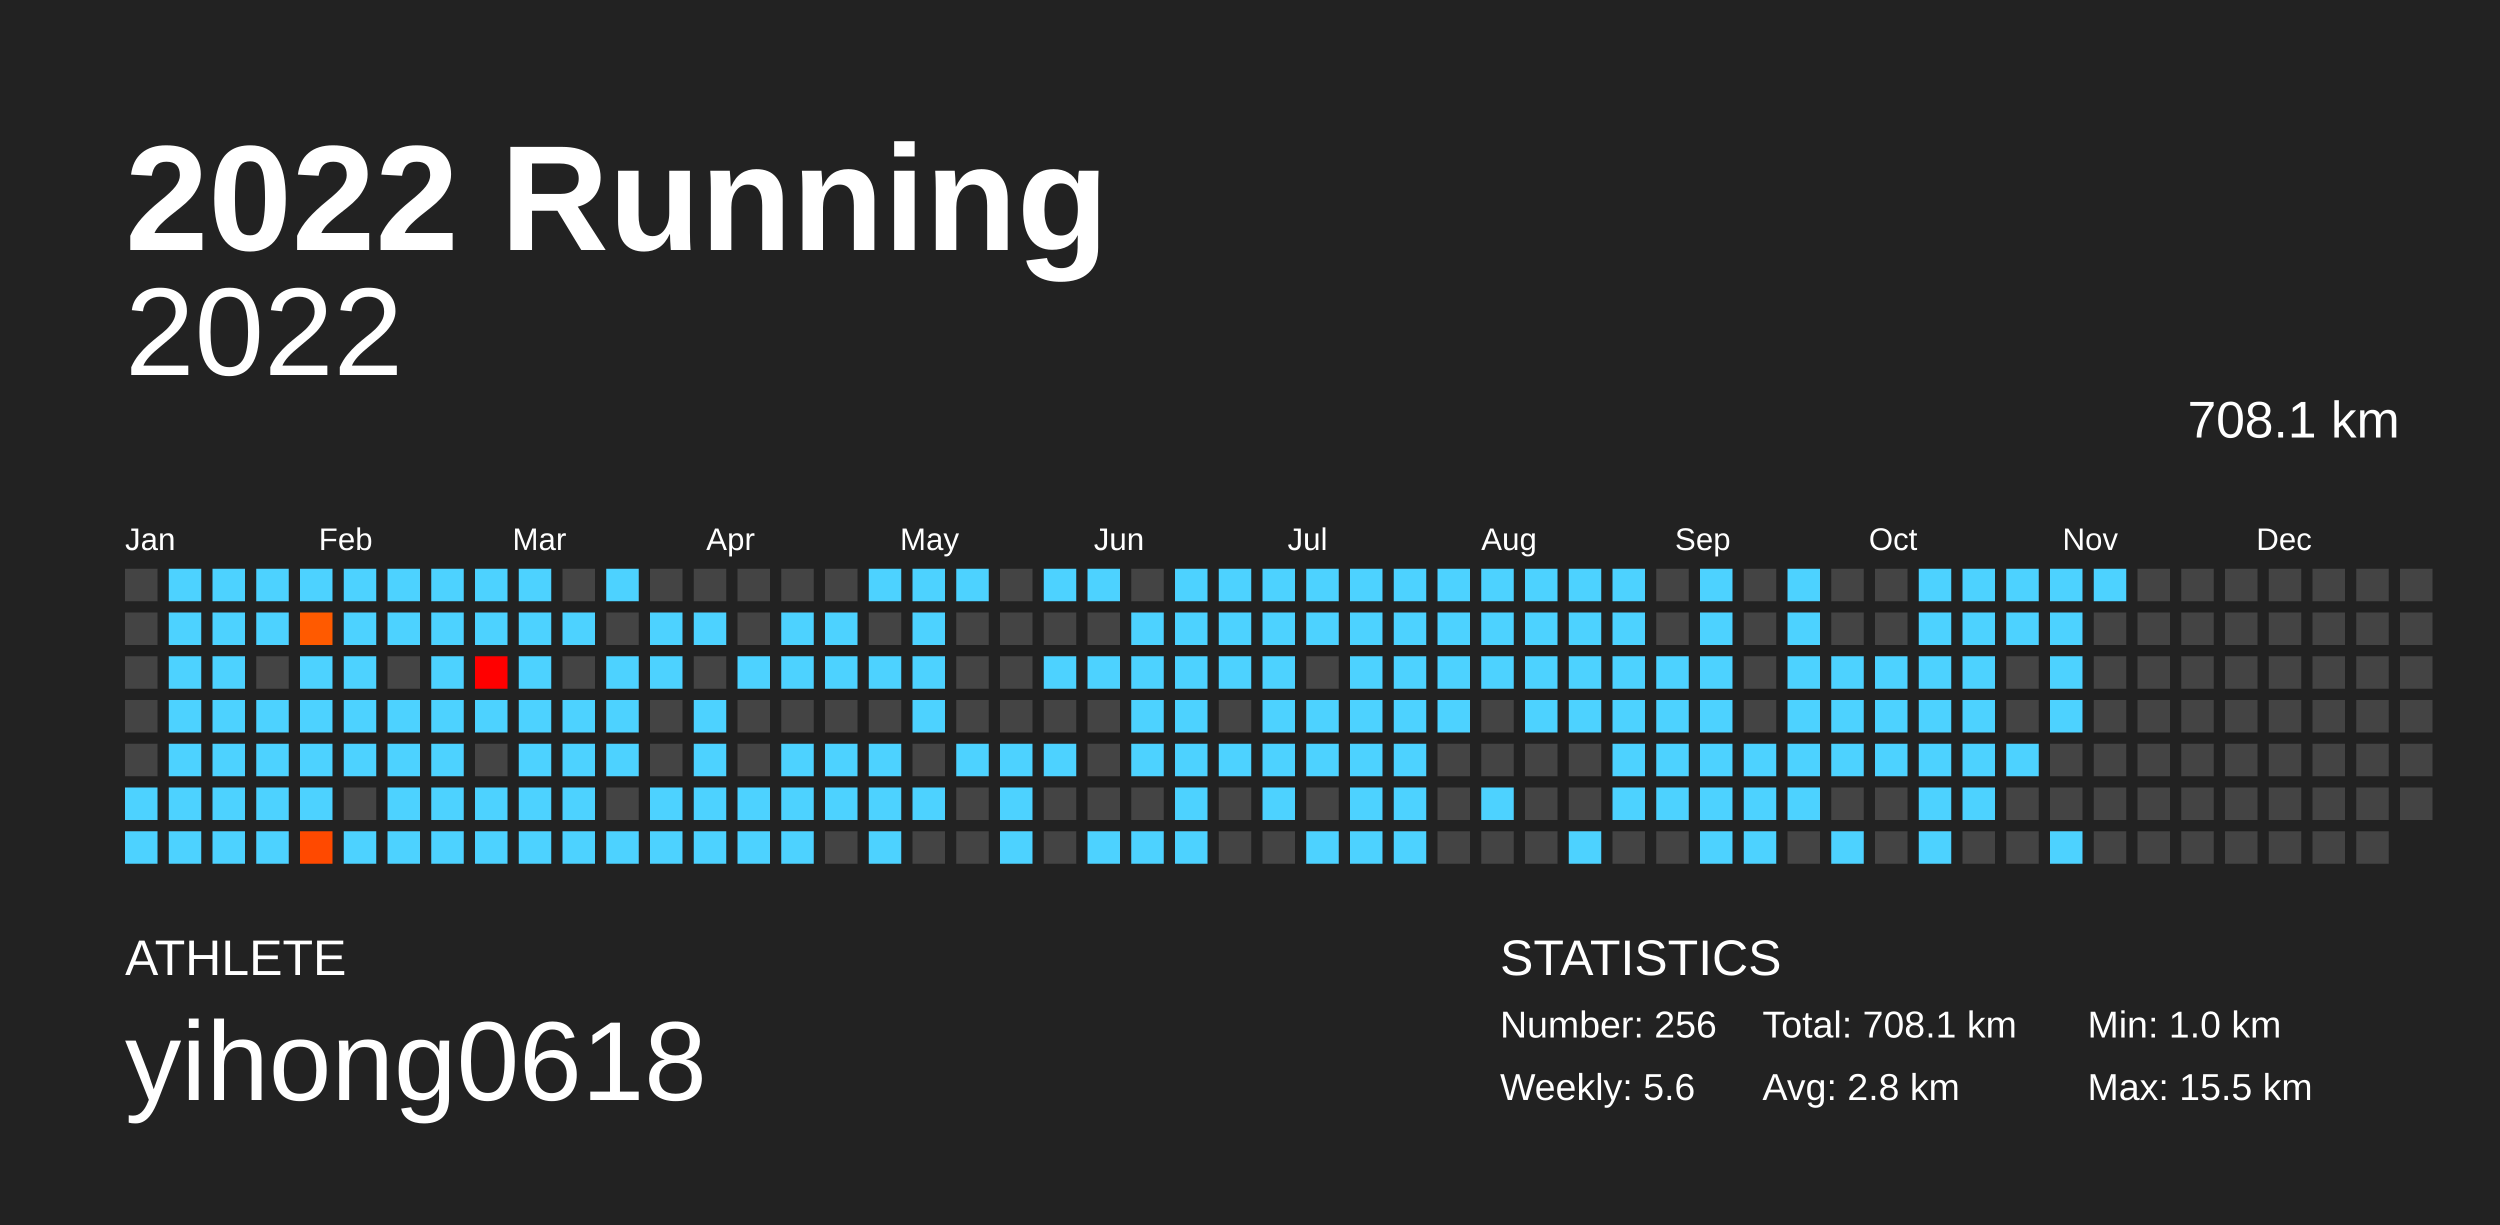
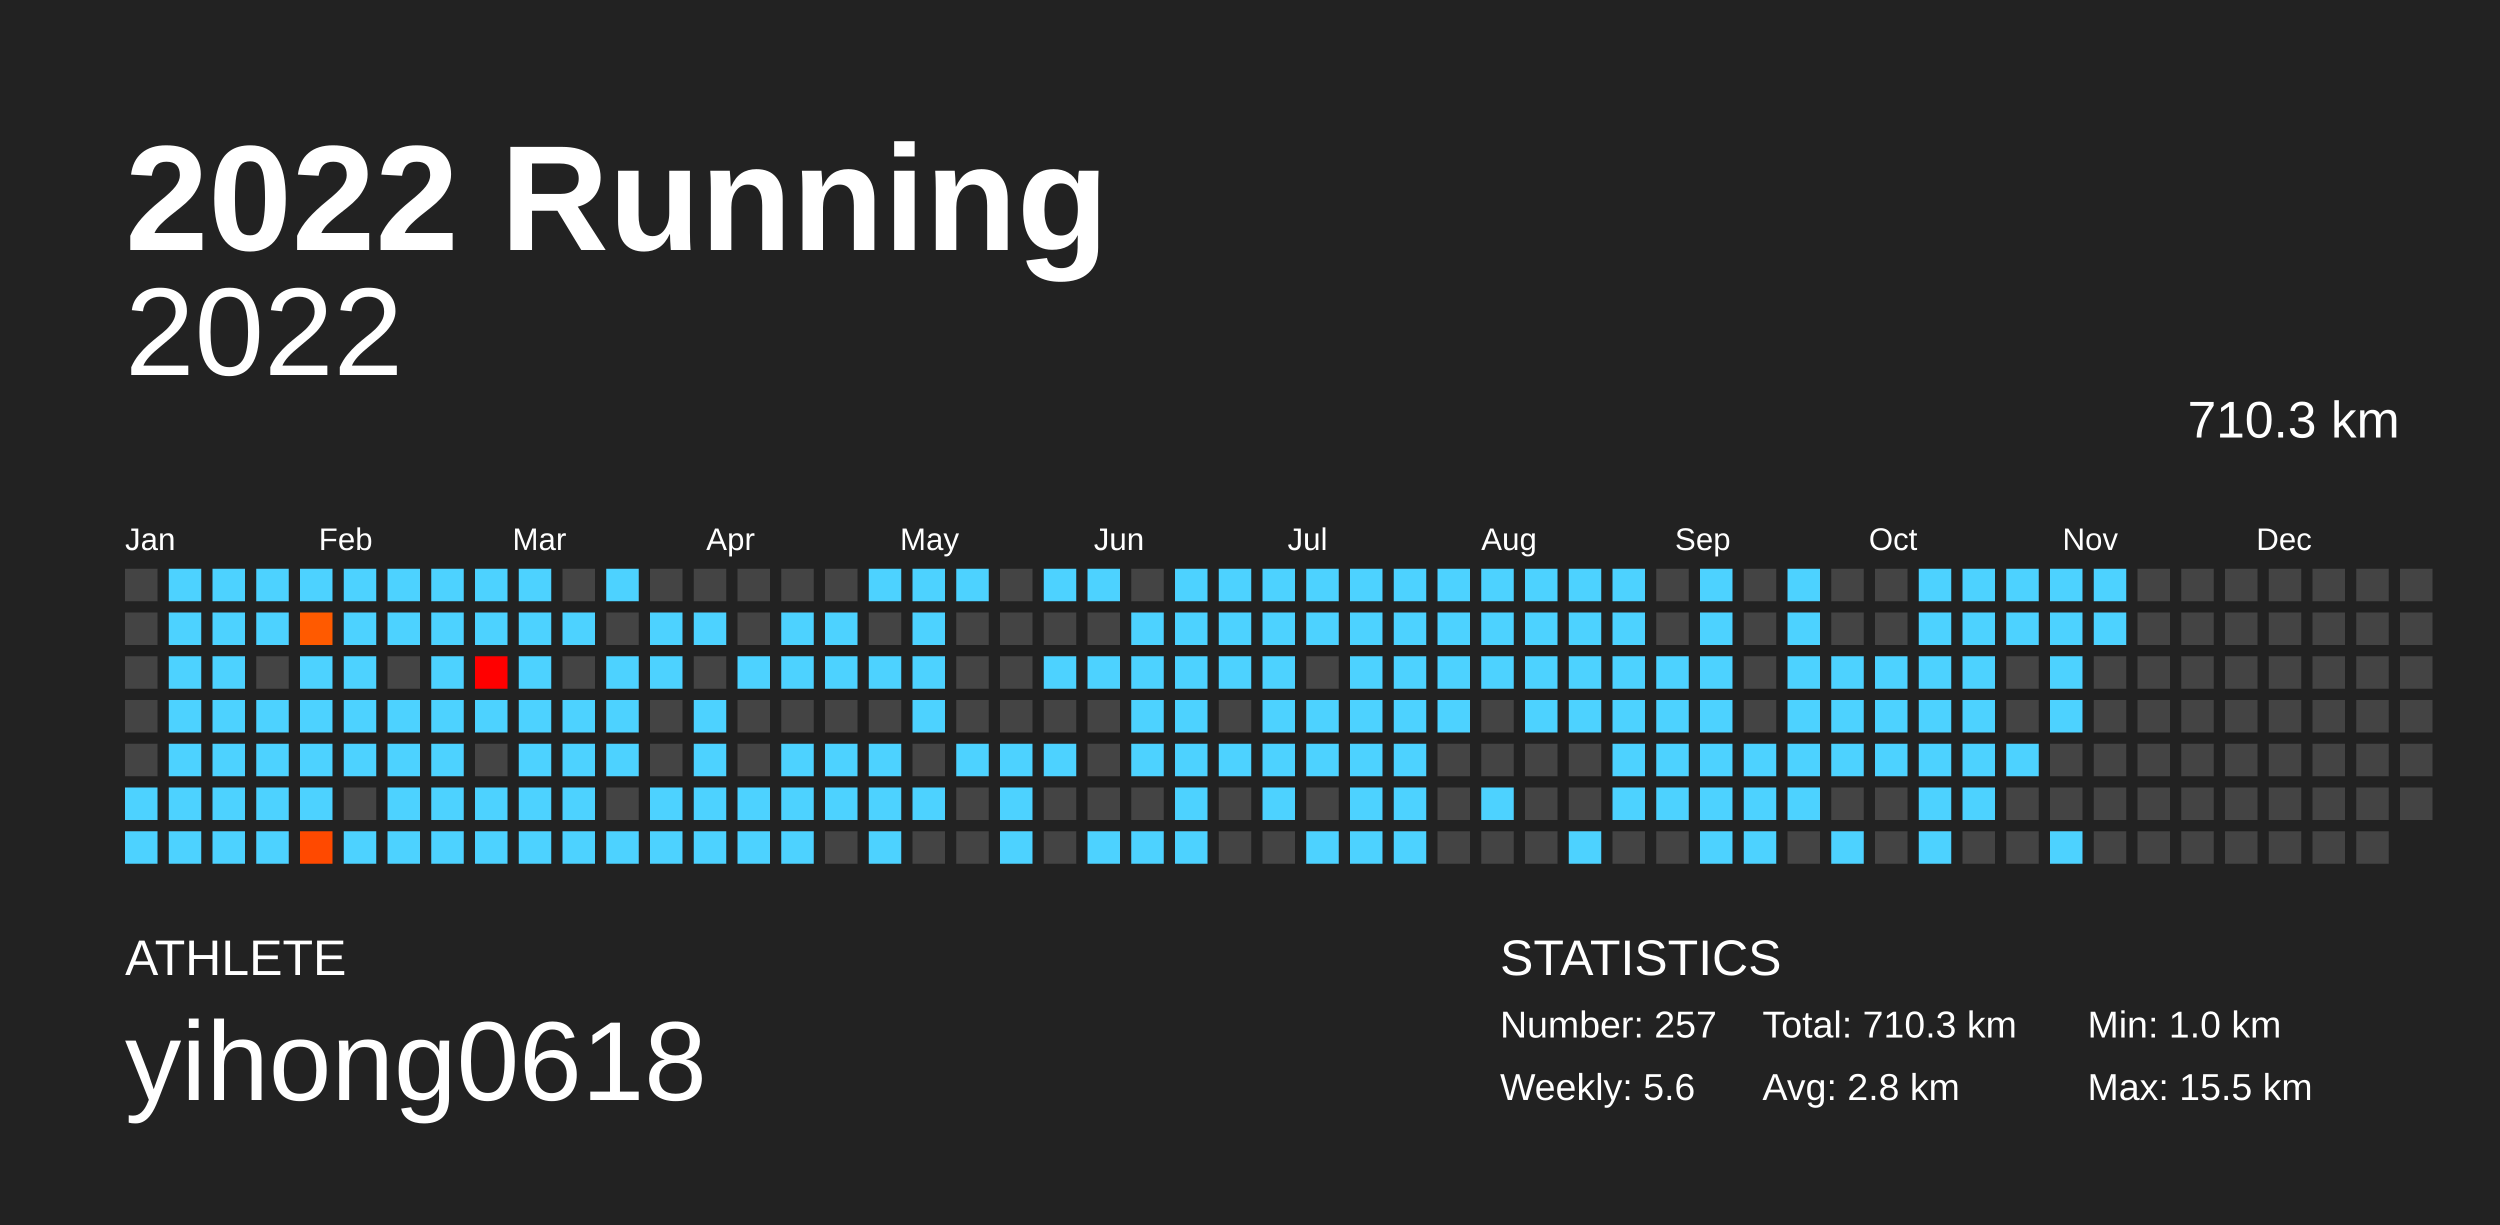
<svg xmlns="http://www.w3.org/2000/svg" baseProfile="full" height="98mm" version="1.1" viewBox="0,0,200,98" width="200mm">
  <defs />
  <rect fill="#222222" height="98" width="200" x="0" y="0" />
  <text fill="#FFFFFF" style="font-size:12px; font-family:Arial; font-weight:bold;" x="10" y="20">2022 Running</text>
  <text fill="#FFFFFF" style="font-size:4px; font-family:Arial" x="10" y="78">ATHLETE</text>
  <text fill="#FFFFFF" style="font-size:9px; font-family:Arial" x="10" y="88">yihong0618</text>
  <text fill="#FFFFFF" style="font-size:4px; font-family:Arial" x="120" y="78">STATISTICS</text>
-   <text fill="#FFFFFF" style="font-size:3px; font-family:Arial" x="120" y="83">Number: 256</text>
+   <text fill="#FFFFFF" style="font-size:3px; font-family:Arial" x="120" y="83">Number: 257</text>
  <text fill="#FFFFFF" style="font-size:3px; font-family:Arial" x="120" y="88">Weekly: 5.6</text>
-   <text fill="#FFFFFF" style="font-size:3px; font-family:Arial" x="141" y="83">Total: 708.1 km</text>
+   <text fill="#FFFFFF" style="font-size:3px; font-family:Arial" x="141" y="83">Total: 710.3 km</text>
  <text fill="#FFFFFF" style="font-size:3px; font-family:Arial" x="141" y="88">Avg: 2.8 km</text>
  <text fill="#FFFFFF" style="font-size:3px; font-family:Arial" x="167" y="83">Min: 1.0 km</text>
  <text fill="#FFFFFF" style="font-size:3px; font-family:Arial" x="167" y="88">Max: 15.5 km</text>
  <text alignment-baseline="hanging" fill="#FFFFFF" style="font-size:10.0px; font-family:Arial;" x="10" y="30">2022</text>
-   <text alignment-baseline="hanging" fill="#FFFFFF" style="font-size:4.125px; font-family:Arial;" x="175" y="35">708.1 km</text>
+   <text alignment-baseline="hanging" fill="#FFFFFF" style="font-size:4.125px; font-family:Arial;" x="175" y="35">710.3 km</text>
  <text fill="#FFFFFF" style="font-size:2.5px; font-family:Arial" x="10.0" y="44">Jan</text>
  <text fill="#FFFFFF" style="font-size:2.5px; font-family:Arial" x="25.5" y="44">Feb</text>
  <text fill="#FFFFFF" style="font-size:2.5px; font-family:Arial" x="41.0" y="44">Mar</text>
  <text fill="#FFFFFF" style="font-size:2.5px; font-family:Arial" x="56.5" y="44">Apr</text>
  <text fill="#FFFFFF" style="font-size:2.5px; font-family:Arial" x="72.0" y="44">May</text>
  <text fill="#FFFFFF" style="font-size:2.5px; font-family:Arial" x="87.5" y="44">Jun</text>
  <text fill="#FFFFFF" style="font-size:2.5px; font-family:Arial" x="103.0" y="44">Jul</text>
  <text fill="#FFFFFF" style="font-size:2.5px; font-family:Arial" x="118.5" y="44">Aug</text>
  <text fill="#FFFFFF" style="font-size:2.5px; font-family:Arial" x="134.0" y="44">Sep</text>
  <text fill="#FFFFFF" style="font-size:2.5px; font-family:Arial" x="149.5" y="44">Oct</text>
  <text fill="#FFFFFF" style="font-size:2.5px; font-family:Arial" x="165.0" y="44">Nov</text>
  <text fill="#FFFFFF" style="font-size:2.5px; font-family:Arial" x="180.5" y="44">Dec</text>
  <rect fill="#444444" height="2.6" width="2.6" x="10.0" y="45.5" />
  <rect fill="#444444" height="2.6" width="2.6" x="10.0" y="49.0" />
  <rect fill="#444444" height="2.6" width="2.6" x="10.0" y="52.5" />
  <rect fill="#444444" height="2.6" width="2.6" x="10.0" y="56.0" />
  <rect fill="#444444" height="2.6" width="2.6" x="10.0" y="59.5" />
  <rect fill="#4dd2ff" height="2.6" width="2.6" x="10.0" y="63.0" />
  <rect fill="#4dd2ff" height="2.6" width="2.6" x="10.0" y="66.5" />
  <rect fill="#4dd2ff" height="2.6" width="2.6" x="13.5" y="45.5" />
  <rect fill="#4dd2ff" height="2.6" width="2.6" x="13.5" y="49.0" />
  <rect fill="#4dd2ff" height="2.6" width="2.6" x="13.5" y="52.5" />
  <rect fill="#4dd2ff" height="2.6" width="2.6" x="13.5" y="56.0" />
  <rect fill="#4dd2ff" height="2.6" width="2.6" x="13.5" y="59.5" />
  <rect fill="#4dd2ff" height="2.6" width="2.6" x="13.5" y="63.0" />
  <rect fill="#4dd2ff" height="2.6" width="2.6" x="13.5" y="66.5" />
  <rect fill="#4dd2ff" height="2.6" width="2.6" x="17.0" y="45.5" />
  <rect fill="#4dd2ff" height="2.6" width="2.6" x="17.0" y="49.0" />
  <rect fill="#4dd2ff" height="2.6" width="2.6" x="17.0" y="52.5" />
  <rect fill="#4dd2ff" height="2.6" width="2.6" x="17.0" y="56.0" />
  <rect fill="#4dd2ff" height="2.6" width="2.6" x="17.0" y="59.5" />
  <rect fill="#4dd2ff" height="2.6" width="2.6" x="17.0" y="63.0" />
  <rect fill="#4dd2ff" height="2.6" width="2.6" x="17.0" y="66.5" />
  <rect fill="#4dd2ff" height="2.6" width="2.6" x="20.5" y="45.5" />
  <rect fill="#4dd2ff" height="2.6" width="2.6" x="20.5" y="49.0" />
  <rect fill="#444444" height="2.6" width="2.6" x="20.5" y="52.5" />
  <rect fill="#4dd2ff" height="2.6" width="2.6" x="20.5" y="56.0" />
  <rect fill="#4dd2ff" height="2.6" width="2.6" x="20.5" y="59.5" />
  <rect fill="#4dd2ff" height="2.6" width="2.6" x="20.5" y="63.0" />
  <rect fill="#4dd2ff" height="2.6" width="2.6" x="20.5" y="66.5" />
  <rect fill="#4dd2ff" height="2.6" width="2.6" x="24.0" y="45.5" />
  <rect fill="#ff5a00" height="2.6" width="2.6" x="24.0" y="49.0" />
  <rect fill="#4dd2ff" height="2.6" width="2.6" x="24.0" y="52.5" />
  <rect fill="#4dd2ff" height="2.6" width="2.6" x="24.0" y="56.0" />
  <rect fill="#4dd2ff" height="2.6" width="2.6" x="24.0" y="59.5" />
  <rect fill="#4dd2ff" height="2.6" width="2.6" x="24.0" y="63.0" />
  <rect fill="#ff4900" height="2.6" width="2.6" x="24.0" y="66.5" />
  <rect fill="#4dd2ff" height="2.6" width="2.6" x="27.5" y="45.5" />
  <rect fill="#4dd2ff" height="2.6" width="2.6" x="27.5" y="49.0" />
  <rect fill="#4dd2ff" height="2.6" width="2.6" x="27.5" y="52.5" />
  <rect fill="#4dd2ff" height="2.6" width="2.6" x="27.5" y="56.0" />
  <rect fill="#4dd2ff" height="2.6" width="2.6" x="27.5" y="59.5" />
  <rect fill="#444444" height="2.6" width="2.6" x="27.5" y="63.0" />
  <rect fill="#4dd2ff" height="2.6" width="2.6" x="27.5" y="66.5" />
  <rect fill="#4dd2ff" height="2.6" width="2.6" x="31.0" y="45.5" />
  <rect fill="#4dd2ff" height="2.6" width="2.6" x="31.0" y="49.0" />
  <rect fill="#444444" height="2.6" width="2.6" x="31.0" y="52.5" />
  <rect fill="#4dd2ff" height="2.6" width="2.6" x="31.0" y="56.0" />
  <rect fill="#4dd2ff" height="2.6" width="2.6" x="31.0" y="59.5" />
  <rect fill="#4dd2ff" height="2.6" width="2.6" x="31.0" y="63.0" />
  <rect fill="#4dd2ff" height="2.6" width="2.6" x="31.0" y="66.5" />
  <rect fill="#4dd2ff" height="2.6" width="2.6" x="34.5" y="45.5" />
  <rect fill="#4dd2ff" height="2.6" width="2.6" x="34.5" y="49.0" />
  <rect fill="#4dd2ff" height="2.6" width="2.6" x="34.5" y="52.5" />
  <rect fill="#4dd2ff" height="2.6" width="2.6" x="34.5" y="56.0" />
  <rect fill="#4dd2ff" height="2.6" width="2.6" x="34.5" y="59.5" />
  <rect fill="#4dd2ff" height="2.6" width="2.6" x="34.5" y="63.0" />
  <rect fill="#4dd2ff" height="2.6" width="2.6" x="34.5" y="66.5" />
  <rect fill="#4dd2ff" height="2.6" width="2.6" x="38.0" y="45.5" />
  <rect fill="#4dd2ff" height="2.6" width="2.6" x="38.0" y="49.0" />
  <rect fill="#ff0000" height="2.6" width="2.6" x="38.0" y="52.5" />
  <rect fill="#4dd2ff" height="2.6" width="2.6" x="38.0" y="56.0" />
  <rect fill="#444444" height="2.6" width="2.6" x="38.0" y="59.5" />
  <rect fill="#4dd2ff" height="2.6" width="2.6" x="38.0" y="63.0" />
  <rect fill="#4dd2ff" height="2.6" width="2.6" x="38.0" y="66.5" />
  <rect fill="#4dd2ff" height="2.6" width="2.6" x="41.5" y="45.5" />
  <rect fill="#4dd2ff" height="2.6" width="2.6" x="41.5" y="49.0" />
  <rect fill="#4dd2ff" height="2.6" width="2.6" x="41.5" y="52.5" />
  <rect fill="#4dd2ff" height="2.6" width="2.6" x="41.5" y="56.0" />
  <rect fill="#4dd2ff" height="2.6" width="2.6" x="41.5" y="59.5" />
  <rect fill="#4dd2ff" height="2.6" width="2.6" x="41.5" y="63.0" />
  <rect fill="#4dd2ff" height="2.6" width="2.6" x="41.5" y="66.5" />
  <rect fill="#444444" height="2.6" width="2.6" x="45.0" y="45.5" />
  <rect fill="#4dd2ff" height="2.6" width="2.6" x="45.0" y="49.0" />
  <rect fill="#444444" height="2.6" width="2.6" x="45.0" y="52.5" />
  <rect fill="#4dd2ff" height="2.6" width="2.6" x="45.0" y="56.0" />
  <rect fill="#4dd2ff" height="2.6" width="2.6" x="45.0" y="59.5" />
  <rect fill="#4dd2ff" height="2.6" width="2.6" x="45.0" y="63.0" />
  <rect fill="#4dd2ff" height="2.6" width="2.6" x="45.0" y="66.5" />
  <rect fill="#4dd2ff" height="2.6" width="2.6" x="48.5" y="45.5" />
  <rect fill="#444444" height="2.6" width="2.6" x="48.5" y="49.0" />
  <rect fill="#4dd2ff" height="2.6" width="2.6" x="48.5" y="52.5" />
  <rect fill="#4dd2ff" height="2.6" width="2.6" x="48.5" y="56.0" />
  <rect fill="#4dd2ff" height="2.6" width="2.6" x="48.5" y="59.5" />
  <rect fill="#444444" height="2.6" width="2.6" x="48.5" y="63.0" />
  <rect fill="#4dd2ff" height="2.6" width="2.6" x="48.5" y="66.5" />
  <rect fill="#444444" height="2.6" width="2.6" x="52.0" y="45.5" />
  <rect fill="#4dd2ff" height="2.6" width="2.6" x="52.0" y="49.0" />
  <rect fill="#4dd2ff" height="2.6" width="2.6" x="52.0" y="52.5" />
  <rect fill="#444444" height="2.6" width="2.6" x="52.0" y="56.0" />
  <rect fill="#444444" height="2.6" width="2.6" x="52.0" y="59.5" />
  <rect fill="#4dd2ff" height="2.6" width="2.6" x="52.0" y="63.0" />
  <rect fill="#4dd2ff" height="2.6" width="2.6" x="52.0" y="66.5" />
  <rect fill="#444444" height="2.6" width="2.6" x="55.5" y="45.5" />
  <rect fill="#4dd2ff" height="2.6" width="2.6" x="55.5" y="49.0" />
  <rect fill="#444444" height="2.6" width="2.6" x="55.5" y="52.5" />
  <rect fill="#4dd2ff" height="2.6" width="2.6" x="55.5" y="56.0" />
  <rect fill="#4dd2ff" height="2.6" width="2.6" x="55.5" y="59.5" />
  <rect fill="#4dd2ff" height="2.6" width="2.6" x="55.5" y="63.0" />
  <rect fill="#4dd2ff" height="2.6" width="2.6" x="55.5" y="66.5" />
  <rect fill="#444444" height="2.6" width="2.6" x="59.0" y="45.5" />
  <rect fill="#444444" height="2.6" width="2.6" x="59.0" y="49.0" />
  <rect fill="#4dd2ff" height="2.6" width="2.6" x="59.0" y="52.5" />
  <rect fill="#444444" height="2.6" width="2.6" x="59.0" y="56.0" />
  <rect fill="#444444" height="2.6" width="2.6" x="59.0" y="59.5" />
  <rect fill="#4dd2ff" height="2.6" width="2.6" x="59.0" y="63.0" />
  <rect fill="#4dd2ff" height="2.6" width="2.6" x="59.0" y="66.5" />
  <rect fill="#444444" height="2.6" width="2.6" x="62.5" y="45.5" />
  <rect fill="#4dd2ff" height="2.6" width="2.6" x="62.5" y="49.0" />
  <rect fill="#4dd2ff" height="2.6" width="2.6" x="62.5" y="52.5" />
  <rect fill="#444444" height="2.6" width="2.6" x="62.5" y="56.0" />
  <rect fill="#4dd2ff" height="2.6" width="2.6" x="62.5" y="59.5" />
  <rect fill="#4dd2ff" height="2.6" width="2.6" x="62.5" y="63.0" />
  <rect fill="#4dd2ff" height="2.6" width="2.6" x="62.5" y="66.5" />
  <rect fill="#444444" height="2.6" width="2.6" x="66.0" y="45.5" />
  <rect fill="#4dd2ff" height="2.6" width="2.6" x="66.0" y="49.0" />
  <rect fill="#4dd2ff" height="2.6" width="2.6" x="66.0" y="52.5" />
  <rect fill="#444444" height="2.6" width="2.6" x="66.0" y="56.0" />
  <rect fill="#4dd2ff" height="2.6" width="2.6" x="66.0" y="59.5" />
  <rect fill="#4dd2ff" height="2.6" width="2.6" x="66.0" y="63.0" />
  <rect fill="#444444" height="2.6" width="2.6" x="66.0" y="66.5" />
  <rect fill="#4dd2ff" height="2.6" width="2.6" x="69.5" y="45.5" />
  <rect fill="#444444" height="2.6" width="2.6" x="69.5" y="49.0" />
  <rect fill="#4dd2ff" height="2.6" width="2.6" x="69.5" y="52.5" />
  <rect fill="#444444" height="2.6" width="2.6" x="69.5" y="56.0" />
  <rect fill="#4dd2ff" height="2.6" width="2.6" x="69.5" y="59.5" />
  <rect fill="#4dd2ff" height="2.6" width="2.6" x="69.5" y="63.0" />
  <rect fill="#4dd2ff" height="2.6" width="2.6" x="69.5" y="66.5" />
  <rect fill="#4dd2ff" height="2.6" width="2.6" x="73.0" y="45.5" />
  <rect fill="#4dd2ff" height="2.6" width="2.6" x="73.0" y="49.0" />
  <rect fill="#4dd2ff" height="2.6" width="2.6" x="73.0" y="52.5" />
  <rect fill="#4dd2ff" height="2.6" width="2.6" x="73.0" y="56.0" />
  <rect fill="#444444" height="2.6" width="2.6" x="73.0" y="59.5" />
  <rect fill="#4dd2ff" height="2.6" width="2.6" x="73.0" y="63.0" />
  <rect fill="#444444" height="2.6" width="2.6" x="73.0" y="66.5" />
  <rect fill="#4dd2ff" height="2.6" width="2.6" x="76.5" y="45.5" />
  <rect fill="#444444" height="2.6" width="2.6" x="76.5" y="49.0" />
  <rect fill="#444444" height="2.6" width="2.6" x="76.5" y="52.5" />
  <rect fill="#444444" height="2.6" width="2.6" x="76.5" y="56.0" />
  <rect fill="#4dd2ff" height="2.6" width="2.6" x="76.5" y="59.5" />
  <rect fill="#444444" height="2.6" width="2.6" x="76.5" y="63.0" />
  <rect fill="#444444" height="2.6" width="2.6" x="76.5" y="66.5" />
  <rect fill="#444444" height="2.6" width="2.6" x="80.0" y="45.5" />
  <rect fill="#444444" height="2.6" width="2.6" x="80.0" y="49.0" />
  <rect fill="#444444" height="2.6" width="2.6" x="80.0" y="52.5" />
  <rect fill="#444444" height="2.6" width="2.6" x="80.0" y="56.0" />
  <rect fill="#4dd2ff" height="2.6" width="2.6" x="80.0" y="59.5" />
  <rect fill="#4dd2ff" height="2.6" width="2.6" x="80.0" y="63.0" />
  <rect fill="#4dd2ff" height="2.6" width="2.6" x="80.0" y="66.5" />
  <rect fill="#4dd2ff" height="2.6" width="2.6" x="83.5" y="45.5" />
  <rect fill="#444444" height="2.6" width="2.6" x="83.5" y="49.0" />
  <rect fill="#4dd2ff" height="2.6" width="2.6" x="83.5" y="52.5" />
  <rect fill="#444444" height="2.6" width="2.6" x="83.5" y="56.0" />
  <rect fill="#4dd2ff" height="2.6" width="2.6" x="83.5" y="59.5" />
  <rect fill="#444444" height="2.6" width="2.6" x="83.5" y="63.0" />
  <rect fill="#444444" height="2.6" width="2.6" x="83.5" y="66.5" />
  <rect fill="#4dd2ff" height="2.6" width="2.6" x="87.0" y="45.5" />
  <rect fill="#444444" height="2.6" width="2.6" x="87.0" y="49.0" />
  <rect fill="#4dd2ff" height="2.6" width="2.6" x="87.0" y="52.5" />
  <rect fill="#444444" height="2.6" width="2.6" x="87.0" y="56.0" />
  <rect fill="#444444" height="2.6" width="2.6" x="87.0" y="59.5" />
  <rect fill="#444444" height="2.6" width="2.6" x="87.0" y="63.0" />
  <rect fill="#4dd2ff" height="2.6" width="2.6" x="87.0" y="66.5" />
  <rect fill="#444444" height="2.6" width="2.6" x="90.5" y="45.5" />
  <rect fill="#4dd2ff" height="2.6" width="2.6" x="90.5" y="49.0" />
  <rect fill="#4dd2ff" height="2.6" width="2.6" x="90.5" y="52.5" />
  <rect fill="#4dd2ff" height="2.6" width="2.6" x="90.5" y="56.0" />
  <rect fill="#4dd2ff" height="2.6" width="2.6" x="90.5" y="59.5" />
  <rect fill="#444444" height="2.6" width="2.6" x="90.5" y="63.0" />
  <rect fill="#4dd2ff" height="2.6" width="2.6" x="90.5" y="66.5" />
  <rect fill="#4dd2ff" height="2.6" width="2.6" x="94.0" y="45.5" />
  <rect fill="#4dd2ff" height="2.6" width="2.6" x="94.0" y="49.0" />
  <rect fill="#4dd2ff" height="2.6" width="2.6" x="94.0" y="52.5" />
  <rect fill="#4dd2ff" height="2.6" width="2.6" x="94.0" y="56.0" />
  <rect fill="#4dd2ff" height="2.6" width="2.6" x="94.0" y="59.5" />
  <rect fill="#4dd2ff" height="2.6" width="2.6" x="94.0" y="63.0" />
  <rect fill="#4dd2ff" height="2.6" width="2.6" x="94.0" y="66.5" />
  <rect fill="#4dd2ff" height="2.6" width="2.6" x="97.5" y="45.5" />
  <rect fill="#4dd2ff" height="2.6" width="2.6" x="97.5" y="49.0" />
  <rect fill="#4dd2ff" height="2.6" width="2.6" x="97.5" y="52.5" />
  <rect fill="#444444" height="2.6" width="2.6" x="97.5" y="56.0" />
  <rect fill="#4dd2ff" height="2.6" width="2.6" x="97.5" y="59.5" />
  <rect fill="#444444" height="2.6" width="2.6" x="97.5" y="63.0" />
  <rect fill="#444444" height="2.6" width="2.6" x="97.5" y="66.5" />
  <rect fill="#4dd2ff" height="2.6" width="2.6" x="101.0" y="45.5" />
  <rect fill="#4dd2ff" height="2.6" width="2.6" x="101.0" y="49.0" />
  <rect fill="#4dd2ff" height="2.6" width="2.6" x="101.0" y="52.5" />
  <rect fill="#4dd2ff" height="2.6" width="2.6" x="101.0" y="56.0" />
  <rect fill="#4dd2ff" height="2.6" width="2.6" x="101.0" y="59.5" />
  <rect fill="#4dd2ff" height="2.6" width="2.6" x="101.0" y="63.0" />
  <rect fill="#444444" height="2.6" width="2.6" x="101.0" y="66.5" />
  <rect fill="#4dd2ff" height="2.6" width="2.6" x="104.5" y="45.5" />
  <rect fill="#4dd2ff" height="2.6" width="2.6" x="104.5" y="49.0" />
  <rect fill="#444444" height="2.6" width="2.6" x="104.5" y="52.5" />
  <rect fill="#4dd2ff" height="2.6" width="2.6" x="104.5" y="56.0" />
  <rect fill="#4dd2ff" height="2.6" width="2.6" x="104.5" y="59.5" />
  <rect fill="#444444" height="2.6" width="2.6" x="104.5" y="63.0" />
  <rect fill="#4dd2ff" height="2.6" width="2.6" x="104.5" y="66.5" />
  <rect fill="#4dd2ff" height="2.6" width="2.6" x="108.0" y="45.5" />
  <rect fill="#4dd2ff" height="2.6" width="2.6" x="108.0" y="49.0" />
  <rect fill="#4dd2ff" height="2.6" width="2.6" x="108.0" y="52.5" />
  <rect fill="#4dd2ff" height="2.6" width="2.6" x="108.0" y="56.0" />
  <rect fill="#4dd2ff" height="2.6" width="2.6" x="108.0" y="59.5" />
  <rect fill="#4dd2ff" height="2.6" width="2.6" x="108.0" y="63.0" />
  <rect fill="#4dd2ff" height="2.6" width="2.6" x="108.0" y="66.5" />
  <rect fill="#4dd2ff" height="2.6" width="2.6" x="111.5" y="45.5" />
  <rect fill="#4dd2ff" height="2.6" width="2.6" x="111.5" y="49.0" />
  <rect fill="#4dd2ff" height="2.6" width="2.6" x="111.5" y="52.5" />
  <rect fill="#4dd2ff" height="2.6" width="2.6" x="111.5" y="56.0" />
  <rect fill="#4dd2ff" height="2.6" width="2.6" x="111.5" y="59.5" />
  <rect fill="#4dd2ff" height="2.6" width="2.6" x="111.5" y="63.0" />
  <rect fill="#4dd2ff" height="2.6" width="2.6" x="111.5" y="66.5" />
  <rect fill="#4dd2ff" height="2.6" width="2.6" x="115.0" y="45.5" />
  <rect fill="#4dd2ff" height="2.6" width="2.6" x="115.0" y="49.0" />
  <rect fill="#4dd2ff" height="2.6" width="2.6" x="115.0" y="52.5" />
  <rect fill="#4dd2ff" height="2.6" width="2.6" x="115.0" y="56.0" />
  <rect fill="#444444" height="2.6" width="2.6" x="115.0" y="59.5" />
  <rect fill="#444444" height="2.6" width="2.6" x="115.0" y="63.0" />
  <rect fill="#444444" height="2.6" width="2.6" x="115.0" y="66.5" />
  <rect fill="#4dd2ff" height="2.6" width="2.6" x="118.5" y="45.5" />
  <rect fill="#4dd2ff" height="2.6" width="2.6" x="118.5" y="49.0" />
  <rect fill="#4dd2ff" height="2.6" width="2.6" x="118.5" y="52.5" />
  <rect fill="#444444" height="2.6" width="2.6" x="118.5" y="56.0" />
  <rect fill="#444444" height="2.6" width="2.6" x="118.5" y="59.5" />
  <rect fill="#4dd2ff" height="2.6" width="2.6" x="118.5" y="63.0" />
  <rect fill="#444444" height="2.6" width="2.6" x="118.5" y="66.5" />
  <rect fill="#4dd2ff" height="2.6" width="2.6" x="122.0" y="45.5" />
  <rect fill="#4dd2ff" height="2.6" width="2.6" x="122.0" y="49.0" />
  <rect fill="#4dd2ff" height="2.6" width="2.6" x="122.0" y="52.5" />
  <rect fill="#4dd2ff" height="2.6" width="2.6" x="122.0" y="56.0" />
  <rect fill="#444444" height="2.6" width="2.6" x="122.0" y="59.5" />
  <rect fill="#444444" height="2.6" width="2.6" x="122.0" y="63.0" />
  <rect fill="#444444" height="2.6" width="2.6" x="122.0" y="66.5" />
  <rect fill="#4dd2ff" height="2.6" width="2.6" x="125.5" y="45.5" />
  <rect fill="#4dd2ff" height="2.6" width="2.6" x="125.5" y="49.0" />
  <rect fill="#4dd2ff" height="2.6" width="2.6" x="125.5" y="52.5" />
  <rect fill="#4dd2ff" height="2.6" width="2.6" x="125.5" y="56.0" />
  <rect fill="#444444" height="2.6" width="2.6" x="125.5" y="59.5" />
  <rect fill="#444444" height="2.6" width="2.6" x="125.5" y="63.0" />
  <rect fill="#4dd2ff" height="2.6" width="2.6" x="125.5" y="66.5" />
  <rect fill="#4dd2ff" height="2.6" width="2.6" x="129.0" y="45.5" />
  <rect fill="#4dd2ff" height="2.6" width="2.6" x="129.0" y="49.0" />
  <rect fill="#4dd2ff" height="2.6" width="2.6" x="129.0" y="52.5" />
  <rect fill="#4dd2ff" height="2.6" width="2.6" x="129.0" y="56.0" />
  <rect fill="#4dd2ff" height="2.6" width="2.6" x="129.0" y="59.5" />
  <rect fill="#4dd2ff" height="2.6" width="2.6" x="129.0" y="63.0" />
  <rect fill="#444444" height="2.6" width="2.6" x="129.0" y="66.5" />
  <rect fill="#444444" height="2.6" width="2.6" x="132.5" y="45.5" />
  <rect fill="#444444" height="2.6" width="2.6" x="132.5" y="49.0" />
  <rect fill="#4dd2ff" height="2.6" width="2.6" x="132.5" y="52.5" />
  <rect fill="#4dd2ff" height="2.6" width="2.6" x="132.5" y="56.0" />
  <rect fill="#4dd2ff" height="2.6" width="2.6" x="132.5" y="59.5" />
  <rect fill="#4dd2ff" height="2.6" width="2.6" x="132.5" y="63.0" />
  <rect fill="#444444" height="2.6" width="2.6" x="132.5" y="66.5" />
  <rect fill="#4dd2ff" height="2.6" width="2.6" x="136.0" y="45.5" />
  <rect fill="#4dd2ff" height="2.6" width="2.6" x="136.0" y="49.0" />
  <rect fill="#4dd2ff" height="2.6" width="2.6" x="136.0" y="52.5" />
  <rect fill="#4dd2ff" height="2.6" width="2.6" x="136.0" y="56.0" />
  <rect fill="#4dd2ff" height="2.6" width="2.6" x="136.0" y="59.5" />
  <rect fill="#4dd2ff" height="2.6" width="2.6" x="136.0" y="63.0" />
  <rect fill="#4dd2ff" height="2.6" width="2.6" x="136.0" y="66.5" />
  <rect fill="#444444" height="2.6" width="2.6" x="139.5" y="45.5" />
  <rect fill="#444444" height="2.6" width="2.6" x="139.5" y="49.0" />
  <rect fill="#444444" height="2.6" width="2.6" x="139.5" y="52.5" />
  <rect fill="#444444" height="2.6" width="2.6" x="139.5" y="56.0" />
  <rect fill="#4dd2ff" height="2.6" width="2.6" x="139.5" y="59.5" />
  <rect fill="#4dd2ff" height="2.6" width="2.6" x="139.5" y="63.0" />
  <rect fill="#4dd2ff" height="2.6" width="2.6" x="139.5" y="66.5" />
  <rect fill="#4dd2ff" height="2.6" width="2.6" x="143.0" y="45.5" />
  <rect fill="#4dd2ff" height="2.6" width="2.6" x="143.0" y="49.0" />
  <rect fill="#4dd2ff" height="2.6" width="2.6" x="143.0" y="52.5" />
  <rect fill="#4dd2ff" height="2.6" width="2.6" x="143.0" y="56.0" />
  <rect fill="#4dd2ff" height="2.6" width="2.6" x="143.0" y="59.5" />
  <rect fill="#4dd2ff" height="2.6" width="2.6" x="143.0" y="63.0" />
  <rect fill="#444444" height="2.6" width="2.6" x="143.0" y="66.5" />
  <rect fill="#444444" height="2.6" width="2.6" x="146.5" y="45.5" />
  <rect fill="#444444" height="2.6" width="2.6" x="146.5" y="49.0" />
  <rect fill="#4dd2ff" height="2.6" width="2.6" x="146.5" y="52.5" />
  <rect fill="#4dd2ff" height="2.6" width="2.6" x="146.5" y="56.0" />
  <rect fill="#4dd2ff" height="2.6" width="2.6" x="146.5" y="59.5" />
  <rect fill="#444444" height="2.6" width="2.6" x="146.5" y="63.0" />
  <rect fill="#4dd2ff" height="2.6" width="2.6" x="146.5" y="66.5" />
  <rect fill="#444444" height="2.6" width="2.6" x="150.0" y="45.5" />
  <rect fill="#444444" height="2.6" width="2.6" x="150.0" y="49.0" />
  <rect fill="#4dd2ff" height="2.6" width="2.6" x="150.0" y="52.5" />
  <rect fill="#4dd2ff" height="2.6" width="2.6" x="150.0" y="56.0" />
  <rect fill="#4dd2ff" height="2.6" width="2.6" x="150.0" y="59.5" />
  <rect fill="#444444" height="2.6" width="2.6" x="150.0" y="63.0" />
  <rect fill="#444444" height="2.6" width="2.6" x="150.0" y="66.5" />
  <rect fill="#4dd2ff" height="2.6" width="2.6" x="153.5" y="45.5" />
  <rect fill="#4dd2ff" height="2.6" width="2.6" x="153.5" y="49.0" />
  <rect fill="#4dd2ff" height="2.6" width="2.6" x="153.5" y="52.5" />
  <rect fill="#4dd2ff" height="2.6" width="2.6" x="153.5" y="56.0" />
  <rect fill="#4dd2ff" height="2.6" width="2.6" x="153.5" y="59.5" />
  <rect fill="#4dd2ff" height="2.6" width="2.6" x="153.5" y="63.0" />
  <rect fill="#4dd2ff" height="2.6" width="2.6" x="153.5" y="66.5" />
  <rect fill="#4dd2ff" height="2.6" width="2.6" x="157.0" y="45.5" />
  <rect fill="#4dd2ff" height="2.6" width="2.6" x="157.0" y="49.0" />
  <rect fill="#4dd2ff" height="2.6" width="2.6" x="157.0" y="52.5" />
  <rect fill="#4dd2ff" height="2.6" width="2.6" x="157.0" y="56.0" />
  <rect fill="#4dd2ff" height="2.6" width="2.6" x="157.0" y="59.5" />
  <rect fill="#4dd2ff" height="2.6" width="2.6" x="157.0" y="63.0" />
  <rect fill="#444444" height="2.6" width="2.6" x="157.0" y="66.5" />
  <rect fill="#4dd2ff" height="2.6" width="2.6" x="160.5" y="45.5" />
  <rect fill="#4dd2ff" height="2.6" width="2.6" x="160.5" y="49.0" />
  <rect fill="#444444" height="2.6" width="2.6" x="160.5" y="52.5" />
  <rect fill="#444444" height="2.6" width="2.6" x="160.5" y="56.0" />
  <rect fill="#4dd2ff" height="2.6" width="2.6" x="160.5" y="59.5" />
  <rect fill="#444444" height="2.6" width="2.6" x="160.5" y="63.0" />
  <rect fill="#444444" height="2.6" width="2.6" x="160.5" y="66.5" />
  <rect fill="#4dd2ff" height="2.6" width="2.6" x="164.0" y="45.5" />
  <rect fill="#4dd2ff" height="2.6" width="2.6" x="164.0" y="49.0" />
  <rect fill="#4dd2ff" height="2.6" width="2.6" x="164.0" y="52.5" />
  <rect fill="#4dd2ff" height="2.6" width="2.6" x="164.0" y="56.0" />
  <rect fill="#444444" height="2.6" width="2.6" x="164.0" y="59.5" />
  <rect fill="#444444" height="2.6" width="2.6" x="164.0" y="63.0" />
  <rect fill="#4dd2ff" height="2.6" width="2.6" x="164.0" y="66.5" />
  <rect fill="#4dd2ff" height="2.6" width="2.6" x="167.5" y="45.5" />
-   <rect fill="#444444" height="2.6" width="2.6" x="167.5" y="49.0" />
+   <rect fill="#4dd2ff" height="2.6" width="2.6" x="167.5" y="49.0" />
  <rect fill="#444444" height="2.6" width="2.6" x="167.5" y="52.5" />
  <rect fill="#444444" height="2.6" width="2.6" x="167.5" y="56.0" />
  <rect fill="#444444" height="2.6" width="2.6" x="167.5" y="59.5" />
  <rect fill="#444444" height="2.6" width="2.6" x="167.5" y="63.0" />
  <rect fill="#444444" height="2.6" width="2.6" x="167.5" y="66.5" />
  <rect fill="#444444" height="2.6" width="2.6" x="171.0" y="45.5" />
  <rect fill="#444444" height="2.6" width="2.6" x="171.0" y="49.0" />
  <rect fill="#444444" height="2.6" width="2.6" x="171.0" y="52.5" />
  <rect fill="#444444" height="2.6" width="2.6" x="171.0" y="56.0" />
  <rect fill="#444444" height="2.6" width="2.6" x="171.0" y="59.5" />
  <rect fill="#444444" height="2.6" width="2.6" x="171.0" y="63.0" />
  <rect fill="#444444" height="2.6" width="2.6" x="171.0" y="66.5" />
  <rect fill="#444444" height="2.6" width="2.6" x="174.5" y="45.5" />
  <rect fill="#444444" height="2.6" width="2.6" x="174.5" y="49.0" />
  <rect fill="#444444" height="2.6" width="2.6" x="174.5" y="52.5" />
  <rect fill="#444444" height="2.6" width="2.6" x="174.5" y="56.0" />
  <rect fill="#444444" height="2.6" width="2.6" x="174.5" y="59.5" />
  <rect fill="#444444" height="2.6" width="2.6" x="174.5" y="63.0" />
  <rect fill="#444444" height="2.6" width="2.6" x="174.5" y="66.5" />
  <rect fill="#444444" height="2.6" width="2.6" x="178.0" y="45.5" />
  <rect fill="#444444" height="2.6" width="2.6" x="178.0" y="49.0" />
  <rect fill="#444444" height="2.6" width="2.6" x="178.0" y="52.5" />
  <rect fill="#444444" height="2.6" width="2.6" x="178.0" y="56.0" />
  <rect fill="#444444" height="2.6" width="2.6" x="178.0" y="59.5" />
  <rect fill="#444444" height="2.6" width="2.6" x="178.0" y="63.0" />
  <rect fill="#444444" height="2.6" width="2.6" x="178.0" y="66.5" />
  <rect fill="#444444" height="2.6" width="2.6" x="181.5" y="45.5" />
  <rect fill="#444444" height="2.6" width="2.6" x="181.5" y="49.0" />
  <rect fill="#444444" height="2.6" width="2.6" x="181.5" y="52.5" />
  <rect fill="#444444" height="2.6" width="2.6" x="181.5" y="56.0" />
  <rect fill="#444444" height="2.6" width="2.6" x="181.5" y="59.5" />
  <rect fill="#444444" height="2.6" width="2.6" x="181.5" y="63.0" />
  <rect fill="#444444" height="2.6" width="2.6" x="181.5" y="66.5" />
  <rect fill="#444444" height="2.6" width="2.6" x="185.0" y="45.5" />
  <rect fill="#444444" height="2.6" width="2.6" x="185.0" y="49.0" />
  <rect fill="#444444" height="2.6" width="2.6" x="185.0" y="52.5" />
  <rect fill="#444444" height="2.6" width="2.6" x="185.0" y="56.0" />
  <rect fill="#444444" height="2.6" width="2.6" x="185.0" y="59.5" />
  <rect fill="#444444" height="2.6" width="2.6" x="185.0" y="63.0" />
  <rect fill="#444444" height="2.6" width="2.6" x="185.0" y="66.5" />
  <rect fill="#444444" height="2.6" width="2.6" x="188.5" y="45.5" />
  <rect fill="#444444" height="2.6" width="2.6" x="188.5" y="49.0" />
  <rect fill="#444444" height="2.6" width="2.6" x="188.5" y="52.5" />
  <rect fill="#444444" height="2.6" width="2.6" x="188.5" y="56.0" />
  <rect fill="#444444" height="2.6" width="2.6" x="188.5" y="59.5" />
  <rect fill="#444444" height="2.6" width="2.6" x="188.5" y="63.0" />
  <rect fill="#444444" height="2.6" width="2.6" x="188.5" y="66.5" />
  <rect fill="#444444" height="2.6" width="2.6" x="192.0" y="45.5" />
  <rect fill="#444444" height="2.6" width="2.6" x="192.0" y="49.0" />
  <rect fill="#444444" height="2.6" width="2.6" x="192.0" y="52.5" />
  <rect fill="#444444" height="2.6" width="2.6" x="192.0" y="56.0" />
  <rect fill="#444444" height="2.6" width="2.6" x="192.0" y="59.5" />
  <rect fill="#444444" height="2.6" width="2.6" x="192.0" y="63.0" />
</svg>
